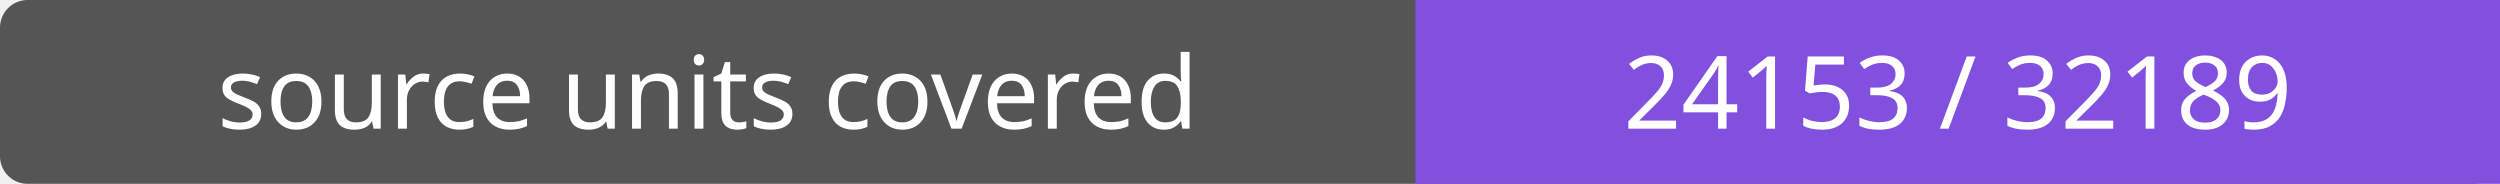
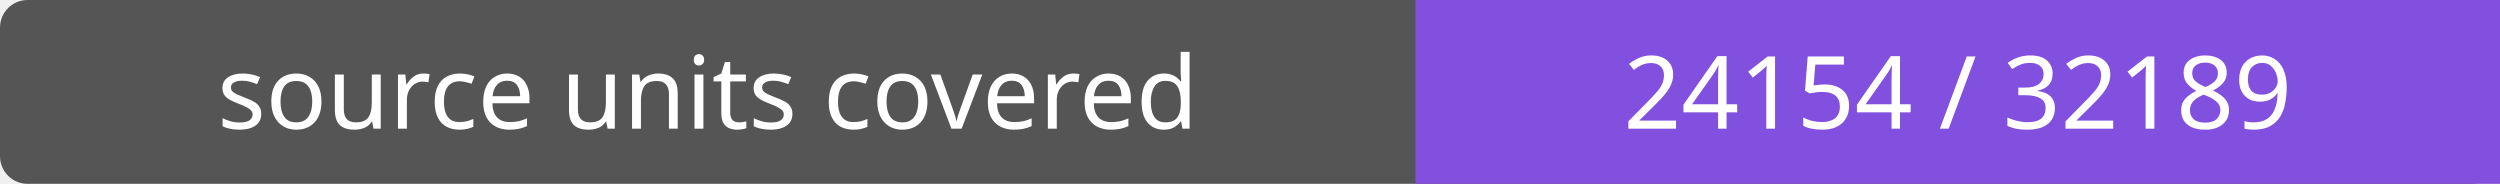
- <svg xmlns="http://www.w3.org/2000/svg" width="272" height="20" role="img" aria-label="source units covered: 24153 / 32189">
+ <svg xmlns="http://www.w3.org/2000/svg" width="272" height="20" role="img" aria-label="source units covered: 24154 / 32189">
  <rect width="272" height="20" rx="3" fill="#555" />
  <path fill="#8250df" d="M154 0h118v20H154z" />
  <g fill="#fff" text-anchor="middle" font-family="Verdana,sans-serif" font-size="11">
    <text x="77.0" y="14">source units covered</text>
-     <text x="213.0" y="14">24153 / 32189</text>
+     <text x="213.0" y="14">24154 / 32189</text>
  </g>
</svg>
